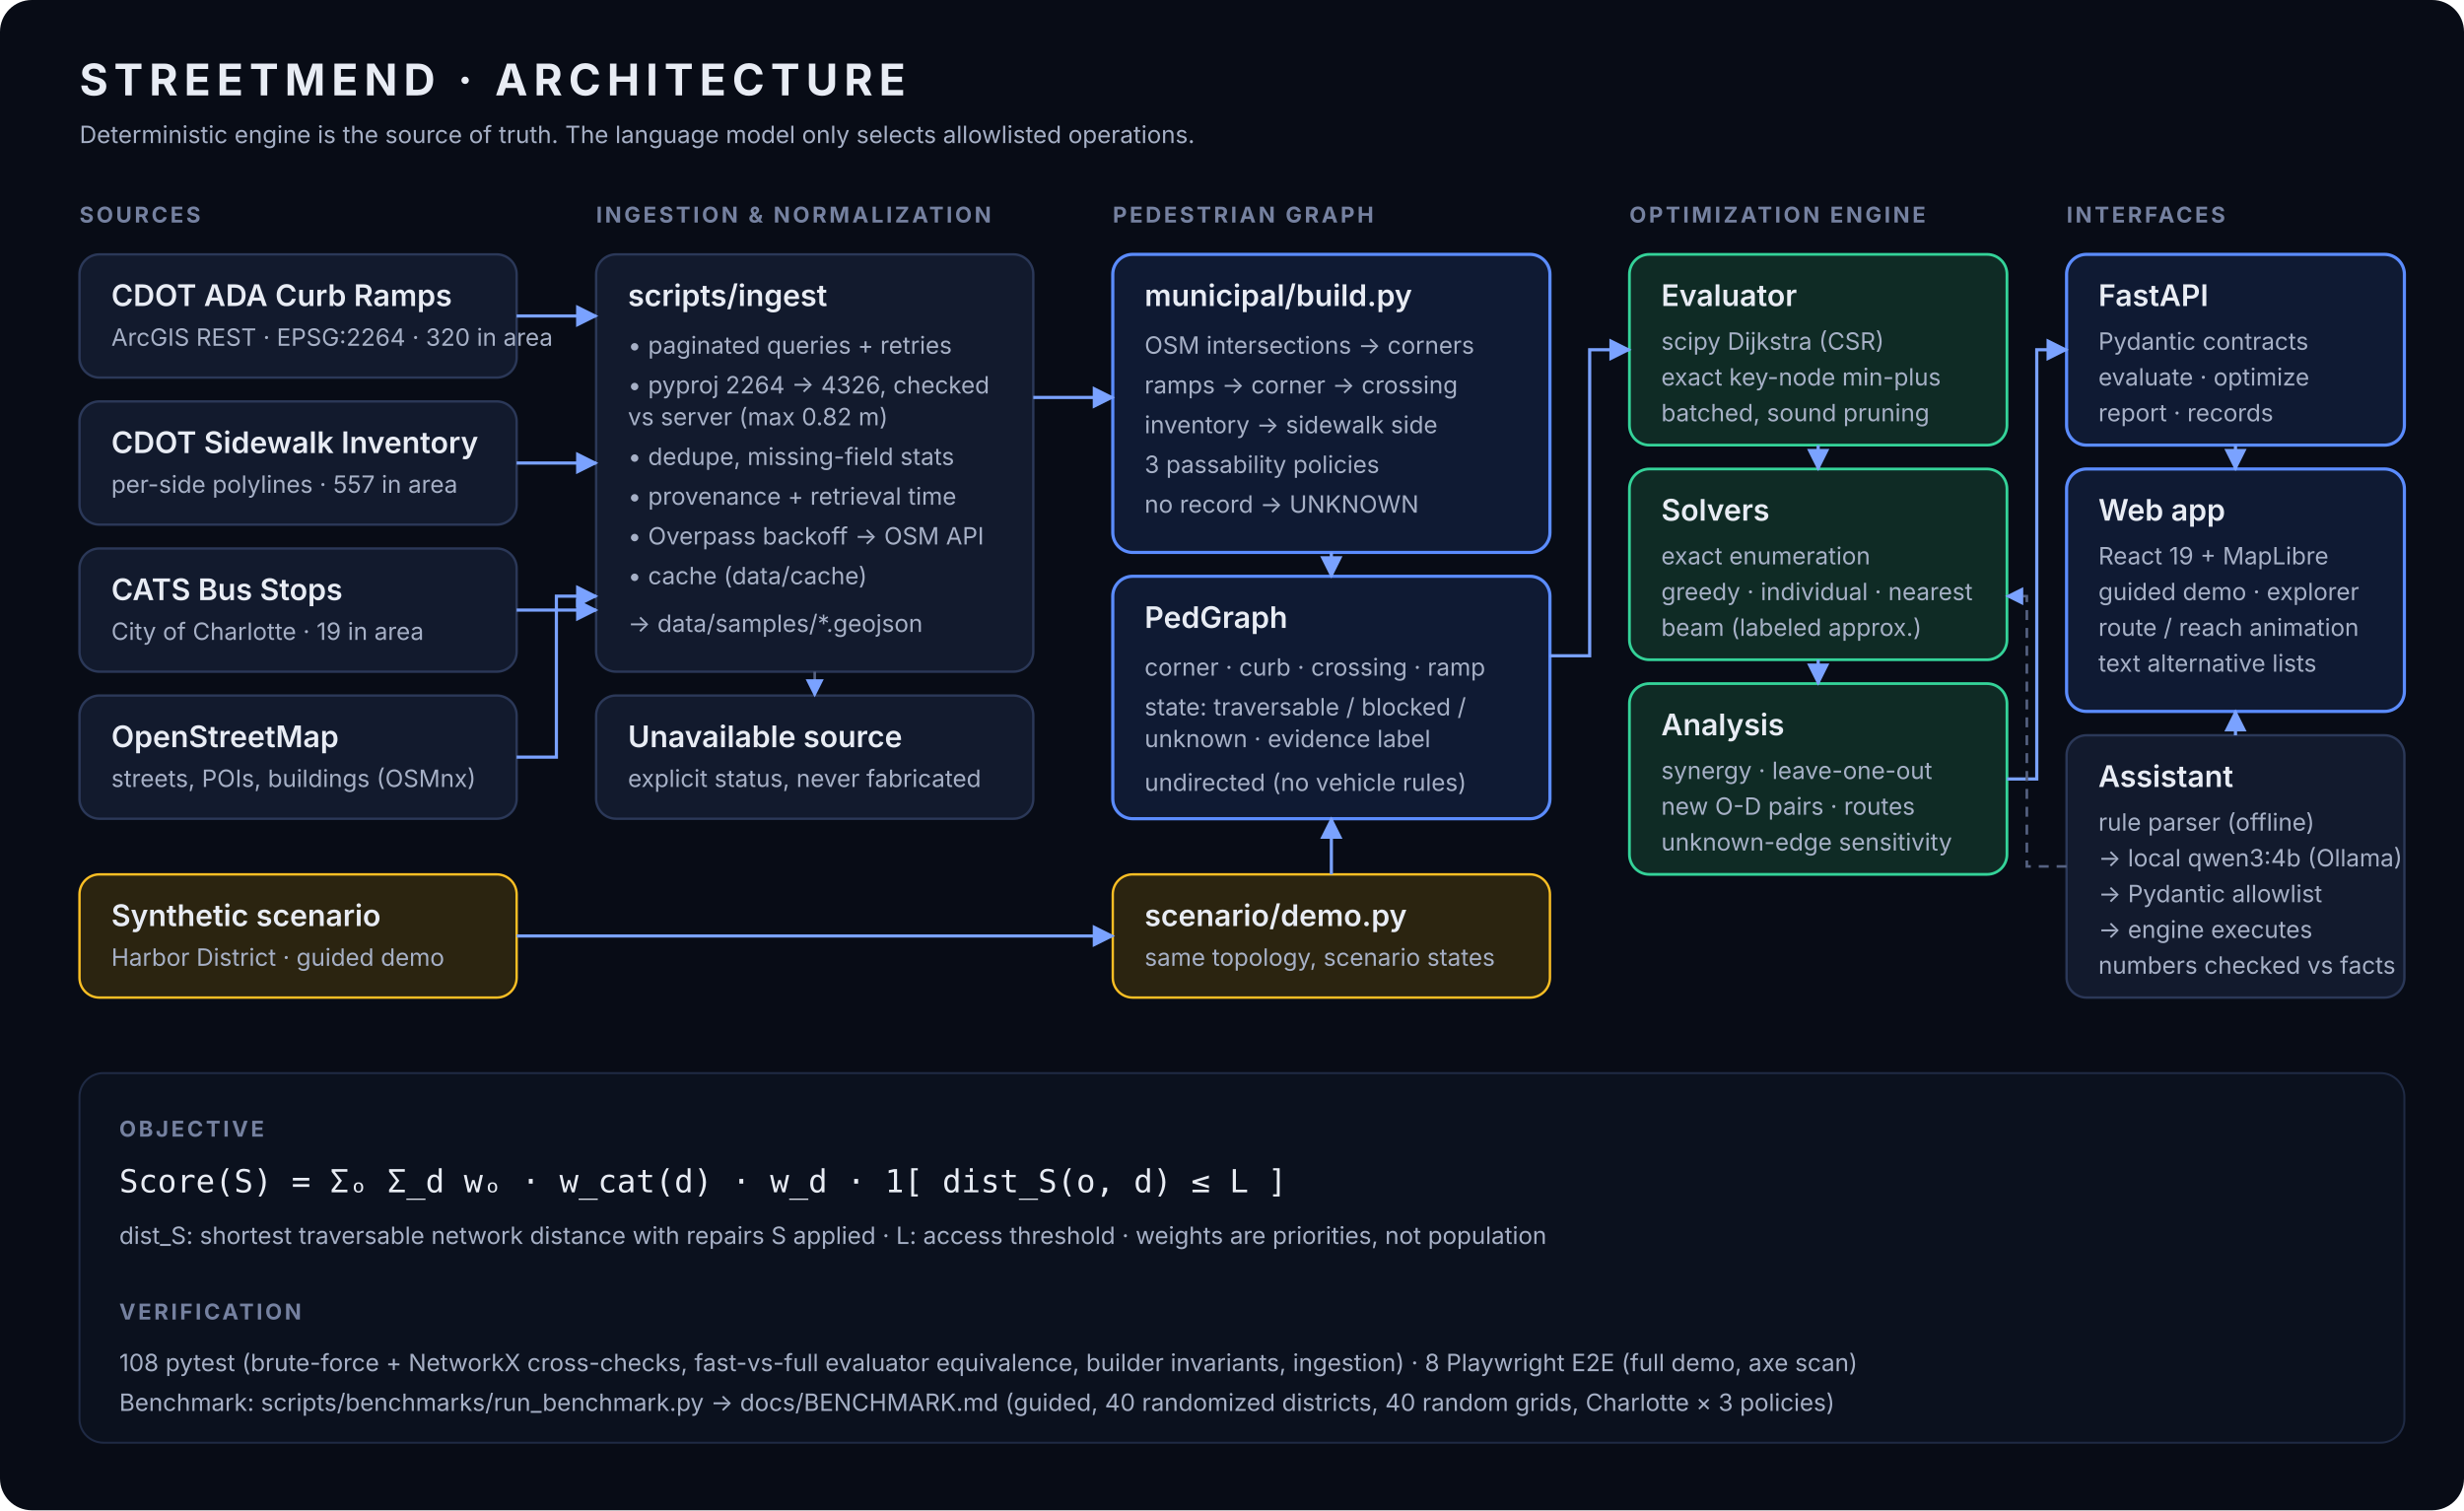
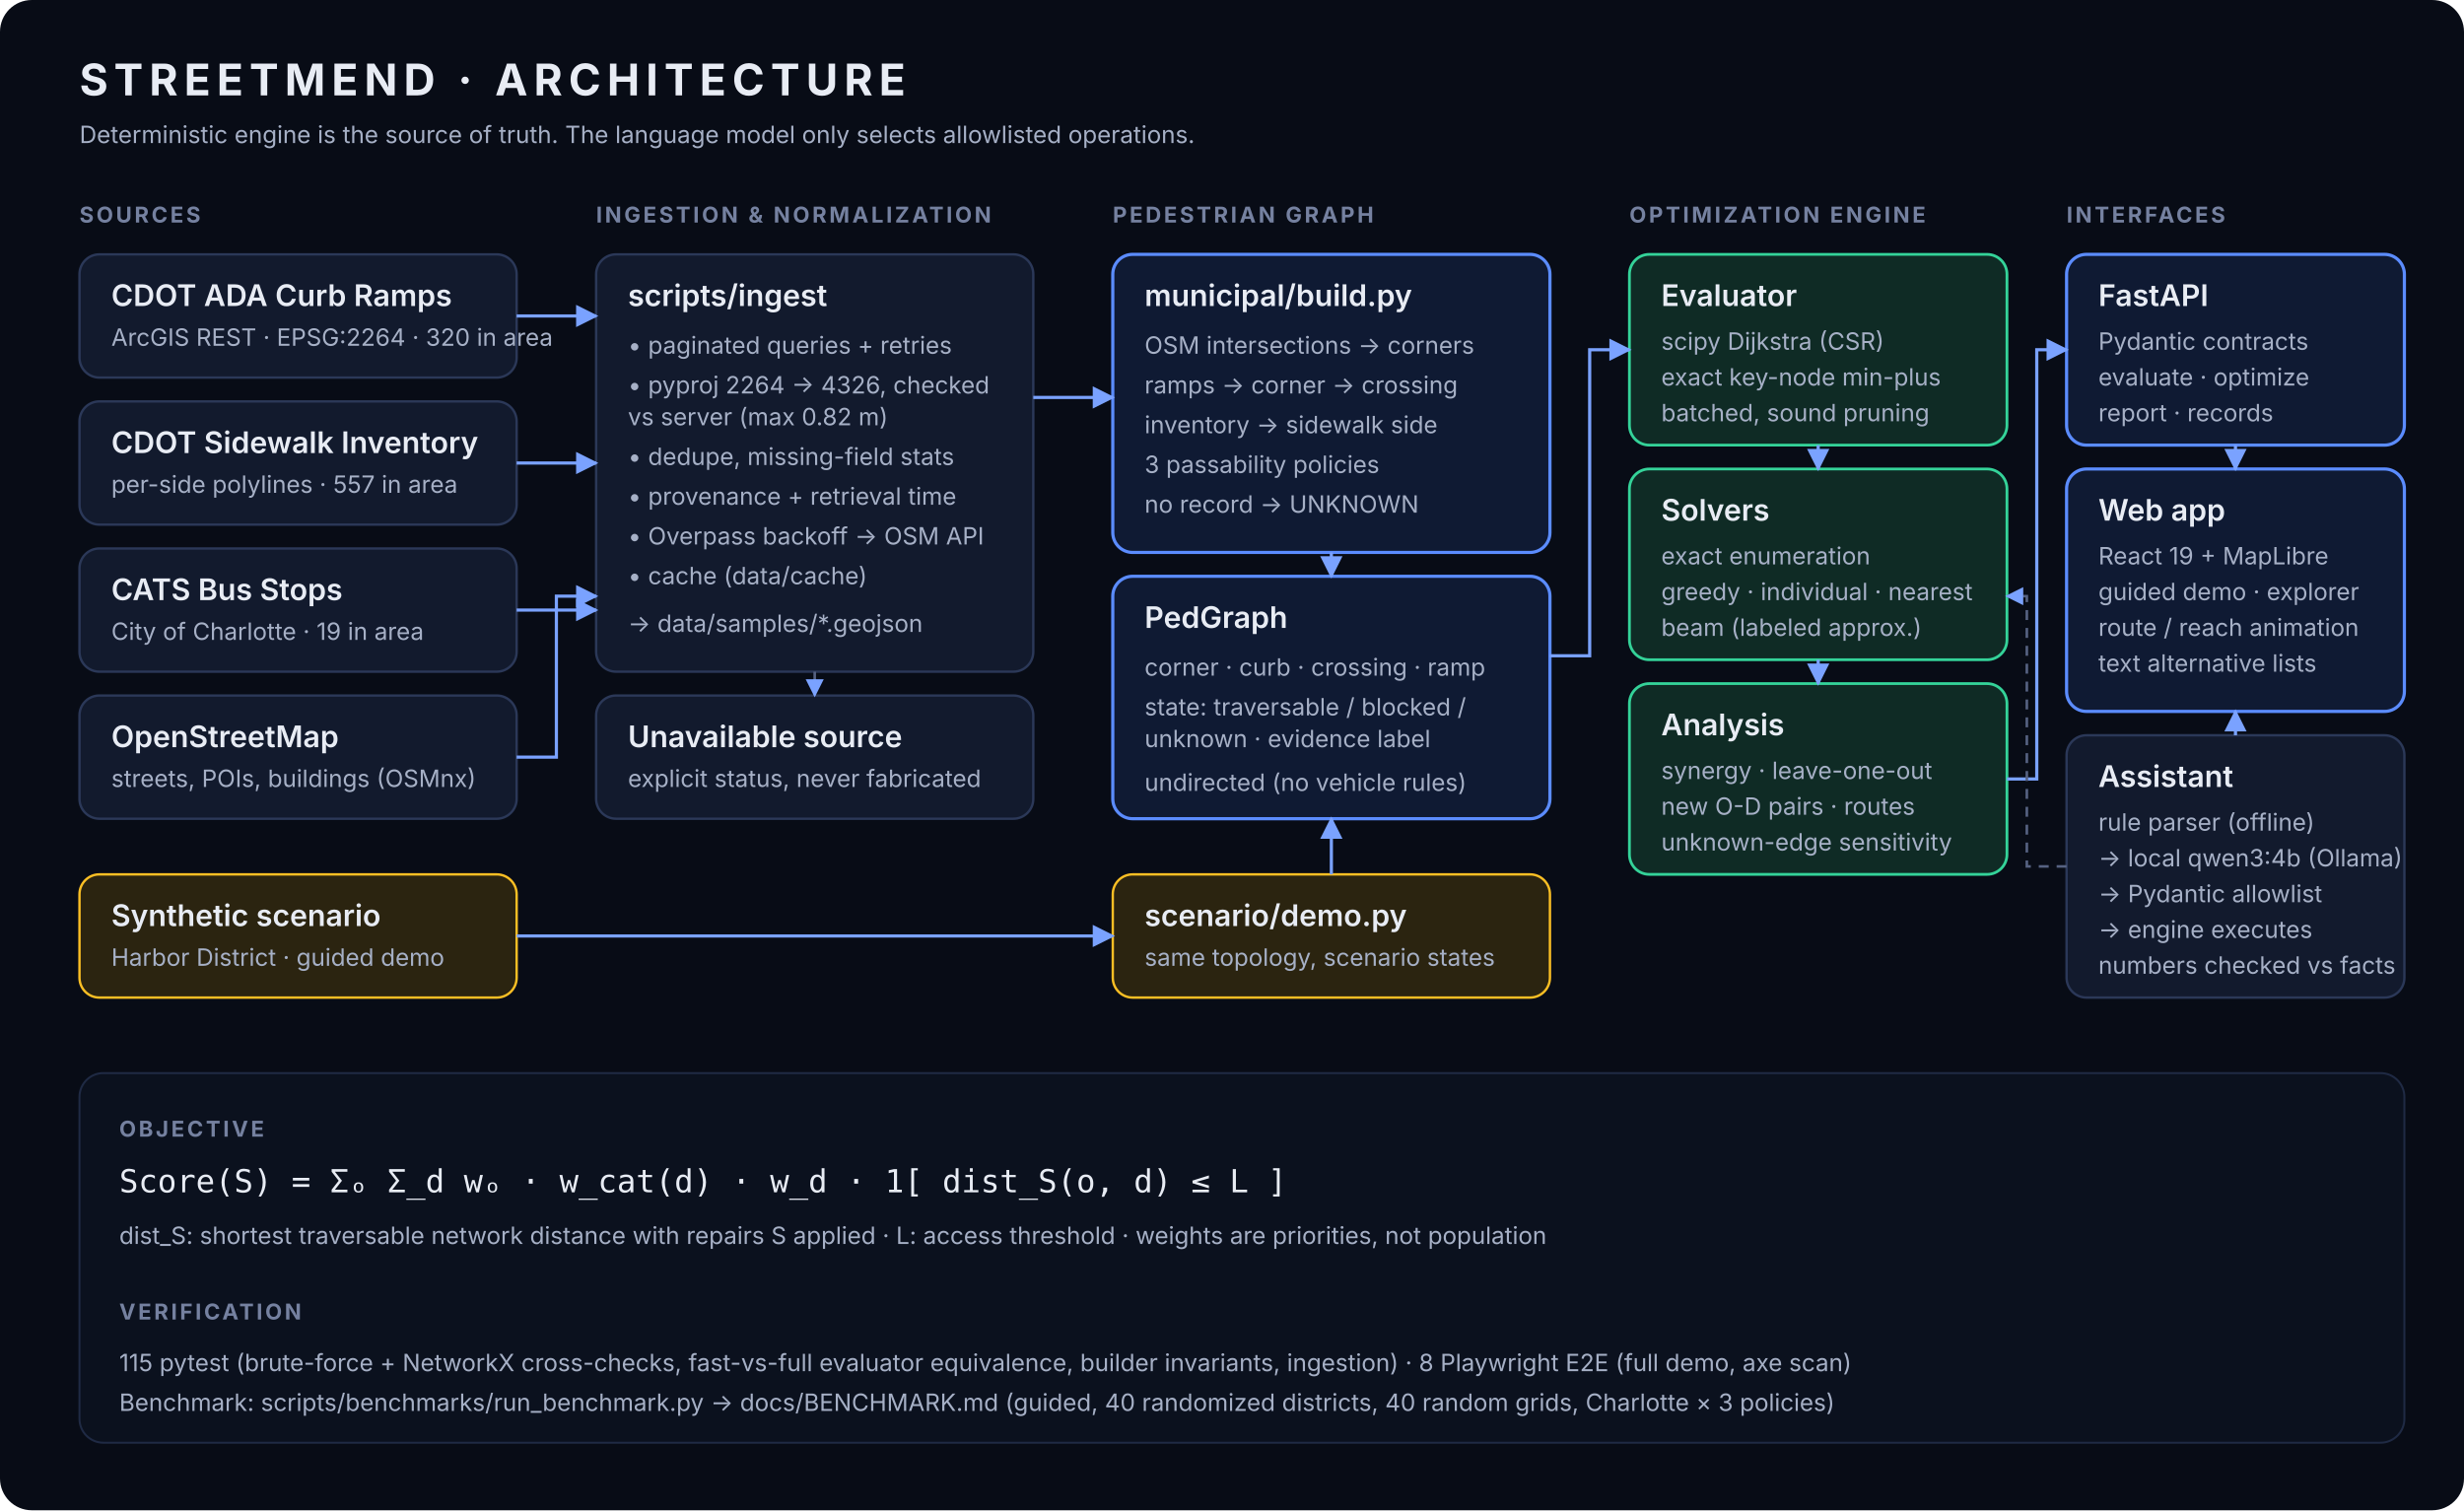
<svg xmlns="http://www.w3.org/2000/svg" viewBox="0 0 1240 760" width="1240" height="760" font-family="Inter, Segoe UI, Helvetica, Arial, sans-serif">
  <defs>
    <marker id="a" viewBox="0 0 10 10" refX="9" refY="5" markerWidth="7" markerHeight="7" orient="auto-start-reverse">
      <path d="M0 0 L10 5 L0 10 z" fill="#7aa2ff" />
    </marker>
    <style>
      .t{fill:#e8ecf4;font-size:15px;font-weight:600}
      .s{fill:#a6b0c6;font-size:12px}
      .h{fill:#7581a0;font-size:11px;font-weight:700;letter-spacing:.12em}
      .b{fill:#121a2d;stroke:#2b3858;stroke-width:1.2}
      .k{fill:#0f1a33;stroke:#5b8cff;stroke-width:1.6}
      .g{fill:#0f2b25;stroke:#34d399;stroke-width:1.4}
      .w{fill:#2b2410;stroke:#fbbf24;stroke-width:1.2}
      .l{stroke:#7aa2ff;stroke-width:1.6;fill:none;marker-end:url(#a)}
      .d{stroke:#566282;stroke-width:1.3;fill:none;stroke-dasharray:5 4;marker-end:url(#a)}
    </style>
  </defs>
  <rect width="1240" height="760" rx="16" fill="#080c16" />
  <text x="40" y="48" fill="#e8ecf4" font-size="22" font-weight="700" letter-spacing=".14em">STREETMEND · ARCHITECTURE</text>
  <text x="40" y="72" class="s">Deterministic engine is the source of truth. The language model only selects allowlisted operations.</text>
  <text x="40" y="112" class="h">SOURCES</text>
  <text x="300" y="112" class="h">INGESTION &amp; NORMALIZATION</text>
  <text x="560" y="112" class="h">PEDESTRIAN GRAPH</text>
  <text x="820" y="112" class="h">OPTIMIZATION ENGINE</text>
  <text x="1040" y="112" class="h">INTERFACES</text>
  <rect class="b" x="40" y="128" width="220" height="62" rx="10" />
  <text class="t" x="56" y="154">CDOT ADA Curb Ramps</text>
  <text class="s" x="56" y="174">ArcGIS REST · EPSG:2264 · 320 in area</text>
  <rect class="b" x="40" y="202" width="220" height="62" rx="10" />
  <text class="t" x="56" y="228">CDOT Sidewalk Inventory</text>
  <text class="s" x="56" y="248">per-side polylines · 557 in area</text>
  <rect class="b" x="40" y="276" width="220" height="62" rx="10" />
  <text class="t" x="56" y="302">CATS Bus Stops</text>
  <text class="s" x="56" y="322">City of Charlotte · 19 in area</text>
  <rect class="b" x="40" y="350" width="220" height="62" rx="10" />
  <text class="t" x="56" y="376">OpenStreetMap</text>
  <text class="s" x="56" y="396">streets, POIs, buildings (OSMnx)</text>
  <rect class="w" x="40" y="440" width="220" height="62" rx="10" />
  <text class="t" x="56" y="466">Synthetic scenario</text>
  <text class="s" x="56" y="486">Harbor District · guided demo</text>
  <rect class="b" x="300" y="128" width="220" height="210" rx="10" />
  <text class="t" x="316" y="154">scripts/ingest</text>
  <text class="s" x="316" y="178">• paginated queries + retries</text>
  <text class="s" x="316" y="198">• pyproj 2264 → 4326, checked</text>
  <text class="s" x="316" y="214">   vs server (max 0.82 m)</text>
  <text class="s" x="316" y="234">• dedupe, missing-field stats</text>
  <text class="s" x="316" y="254">• provenance + retrieval time</text>
  <text class="s" x="316" y="274">• Overpass backoff → OSM API</text>
  <text class="s" x="316" y="294">• cache (data/cache)</text>
  <text class="s" x="316" y="318">→ data/samples/*.geojson</text>
  <rect class="b" x="300" y="350" width="220" height="62" rx="10" />
  <text class="t" x="316" y="376">Unavailable source</text>
  <text class="s" x="316" y="396">explicit status, never fabricated</text>
  <rect class="k" x="560" y="128" width="220" height="150" rx="10" />
  <text class="t" x="576" y="154">municipal/build.py</text>
  <text class="s" x="576" y="178">OSM intersections → corners</text>
  <text class="s" x="576" y="198">ramps → corner → crossing</text>
  <text class="s" x="576" y="218">inventory → sidewalk side</text>
  <text class="s" x="576" y="238">3 passability policies</text>
  <text class="s" x="576" y="258">no record → UNKNOWN</text>
  <rect class="k" x="560" y="290" width="220" height="122" rx="10" />
  <text class="t" x="576" y="316">PedGraph</text>
  <text class="s" x="576" y="340">corner · curb · crossing · ramp</text>
  <text class="s" x="576" y="360">state: traversable / blocked /</text>
  <text class="s" x="576" y="376">unknown · evidence label</text>
  <text class="s" x="576" y="398">undirected (no vehicle rules)</text>
  <rect class="w" x="560" y="440" width="220" height="62" rx="10" />
  <text class="t" x="576" y="466">scenario/demo.py</text>
  <text class="s" x="576" y="486">same topology, scenario states</text>
  <rect class="g" x="820" y="128" width="190" height="96" rx="10" />
  <text class="t" x="836" y="154">Evaluator</text>
  <text class="s" x="836" y="176">scipy Dijkstra (CSR)</text>
  <text class="s" x="836" y="194">exact key-node min-plus</text>
  <text class="s" x="836" y="212">batched, sound pruning</text>
  <rect class="g" x="820" y="236" width="190" height="96" rx="10" />
  <text class="t" x="836" y="262">Solvers</text>
  <text class="s" x="836" y="284">exact enumeration</text>
  <text class="s" x="836" y="302">greedy · individual · nearest</text>
  <text class="s" x="836" y="320">beam (labeled approx.)</text>
  <rect class="g" x="820" y="344" width="190" height="96" rx="10" />
  <text class="t" x="836" y="370">Analysis</text>
  <text class="s" x="836" y="392">synergy · leave-one-out</text>
  <text class="s" x="836" y="410">new O-D pairs · routes</text>
  <text class="s" x="836" y="428">unknown-edge sensitivity</text>
  <rect class="k" x="1040" y="128" width="170" height="96" rx="10" />
  <text class="t" x="1056" y="154">FastAPI</text>
  <text class="s" x="1056" y="176">Pydantic contracts</text>
  <text class="s" x="1056" y="194">evaluate · optimize</text>
  <text class="s" x="1056" y="212">report · records</text>
  <rect class="k" x="1040" y="236" width="170" height="122" rx="10" />
  <text class="t" x="1056" y="262">Web app</text>
  <text class="s" x="1056" y="284">React 19 + MapLibre</text>
  <text class="s" x="1056" y="302">guided demo · explorer</text>
  <text class="s" x="1056" y="320">route / reach animation</text>
  <text class="s" x="1056" y="338">text alternative lists</text>
  <rect class="b" x="1040" y="370" width="170" height="132" rx="10" />
  <text class="t" x="1056" y="396">Assistant</text>
  <text class="s" x="1056" y="418">rule parser (offline)</text>
  <text class="s" x="1056" y="436">→ local qwen3:4b (Ollama)</text>
  <text class="s" x="1056" y="454">→ Pydantic allowlist</text>
  <text class="s" x="1056" y="472">→ engine executes</text>
  <text class="s" x="1056" y="490">numbers checked vs facts</text>
  <path class="l" d="M260 159 H300" />
  <path class="l" d="M260 233 H300" />
  <path class="l" d="M260 307 H300" />
  <path class="l" d="M260 381 H280 V300 H300" />
  <path class="d" d="M410 338 V350" />
  <path class="l" d="M520 200 H560" />
  <path class="l" d="M670 278 V290" />
  <path class="l" d="M260 471 H560" />
  <path class="l" d="M670 440 V412" />
  <path class="l" d="M780 330 H800 V176 H820" />
  <path class="l" d="M915 224 V236" />
  <path class="l" d="M915 332 V344" />
  <path class="l" d="M1010 392 H1025 V176 H1040" />
  <path class="l" d="M1125 224 V236" />
  <path class="l" d="M1125 370 V358" />
  <path class="d" d="M1040 436 H1020 V300 H1010" />
  <rect x="40" y="540" width="1170" height="186" rx="12" fill="#0b111e" stroke="#1f2a44" />
  <text x="60" y="572" class="h">OBJECTIVE</text>
  <text x="60" y="600" fill="#e8ecf4" font-size="16" font-family="JetBrains Mono, Consolas, monospace">Score(S) = Σₒ Σ_d  wₒ · w_cat(d) · w_d · 1[ dist_S(o, d) ≤ L ]</text>
  <text x="60" y="626" class="s">dist_S: shortest traversable network distance with repairs S applied · L: access threshold · weights are priorities, not population</text>
  <text x="60" y="664" class="h">VERIFICATION</text>
-   <text x="60" y="690" class="s">108 pytest (brute-force + NetworkX cross-checks, fast-vs-full evaluator equivalence, builder invariants, ingestion) · 8 Playwright E2E (full demo, axe scan)</text>
+   <text x="60" y="690" class="s">115 pytest (brute-force + NetworkX cross-checks, fast-vs-full evaluator equivalence, builder invariants, ingestion) · 8 Playwright E2E (full demo, axe scan)</text>
  <text x="60" y="710" class="s">Benchmark: scripts/benchmarks/run_benchmark.py → docs/BENCHMARK.md (guided, 40 randomized districts, 40 random grids, Charlotte × 3 policies)</text>
</svg>
